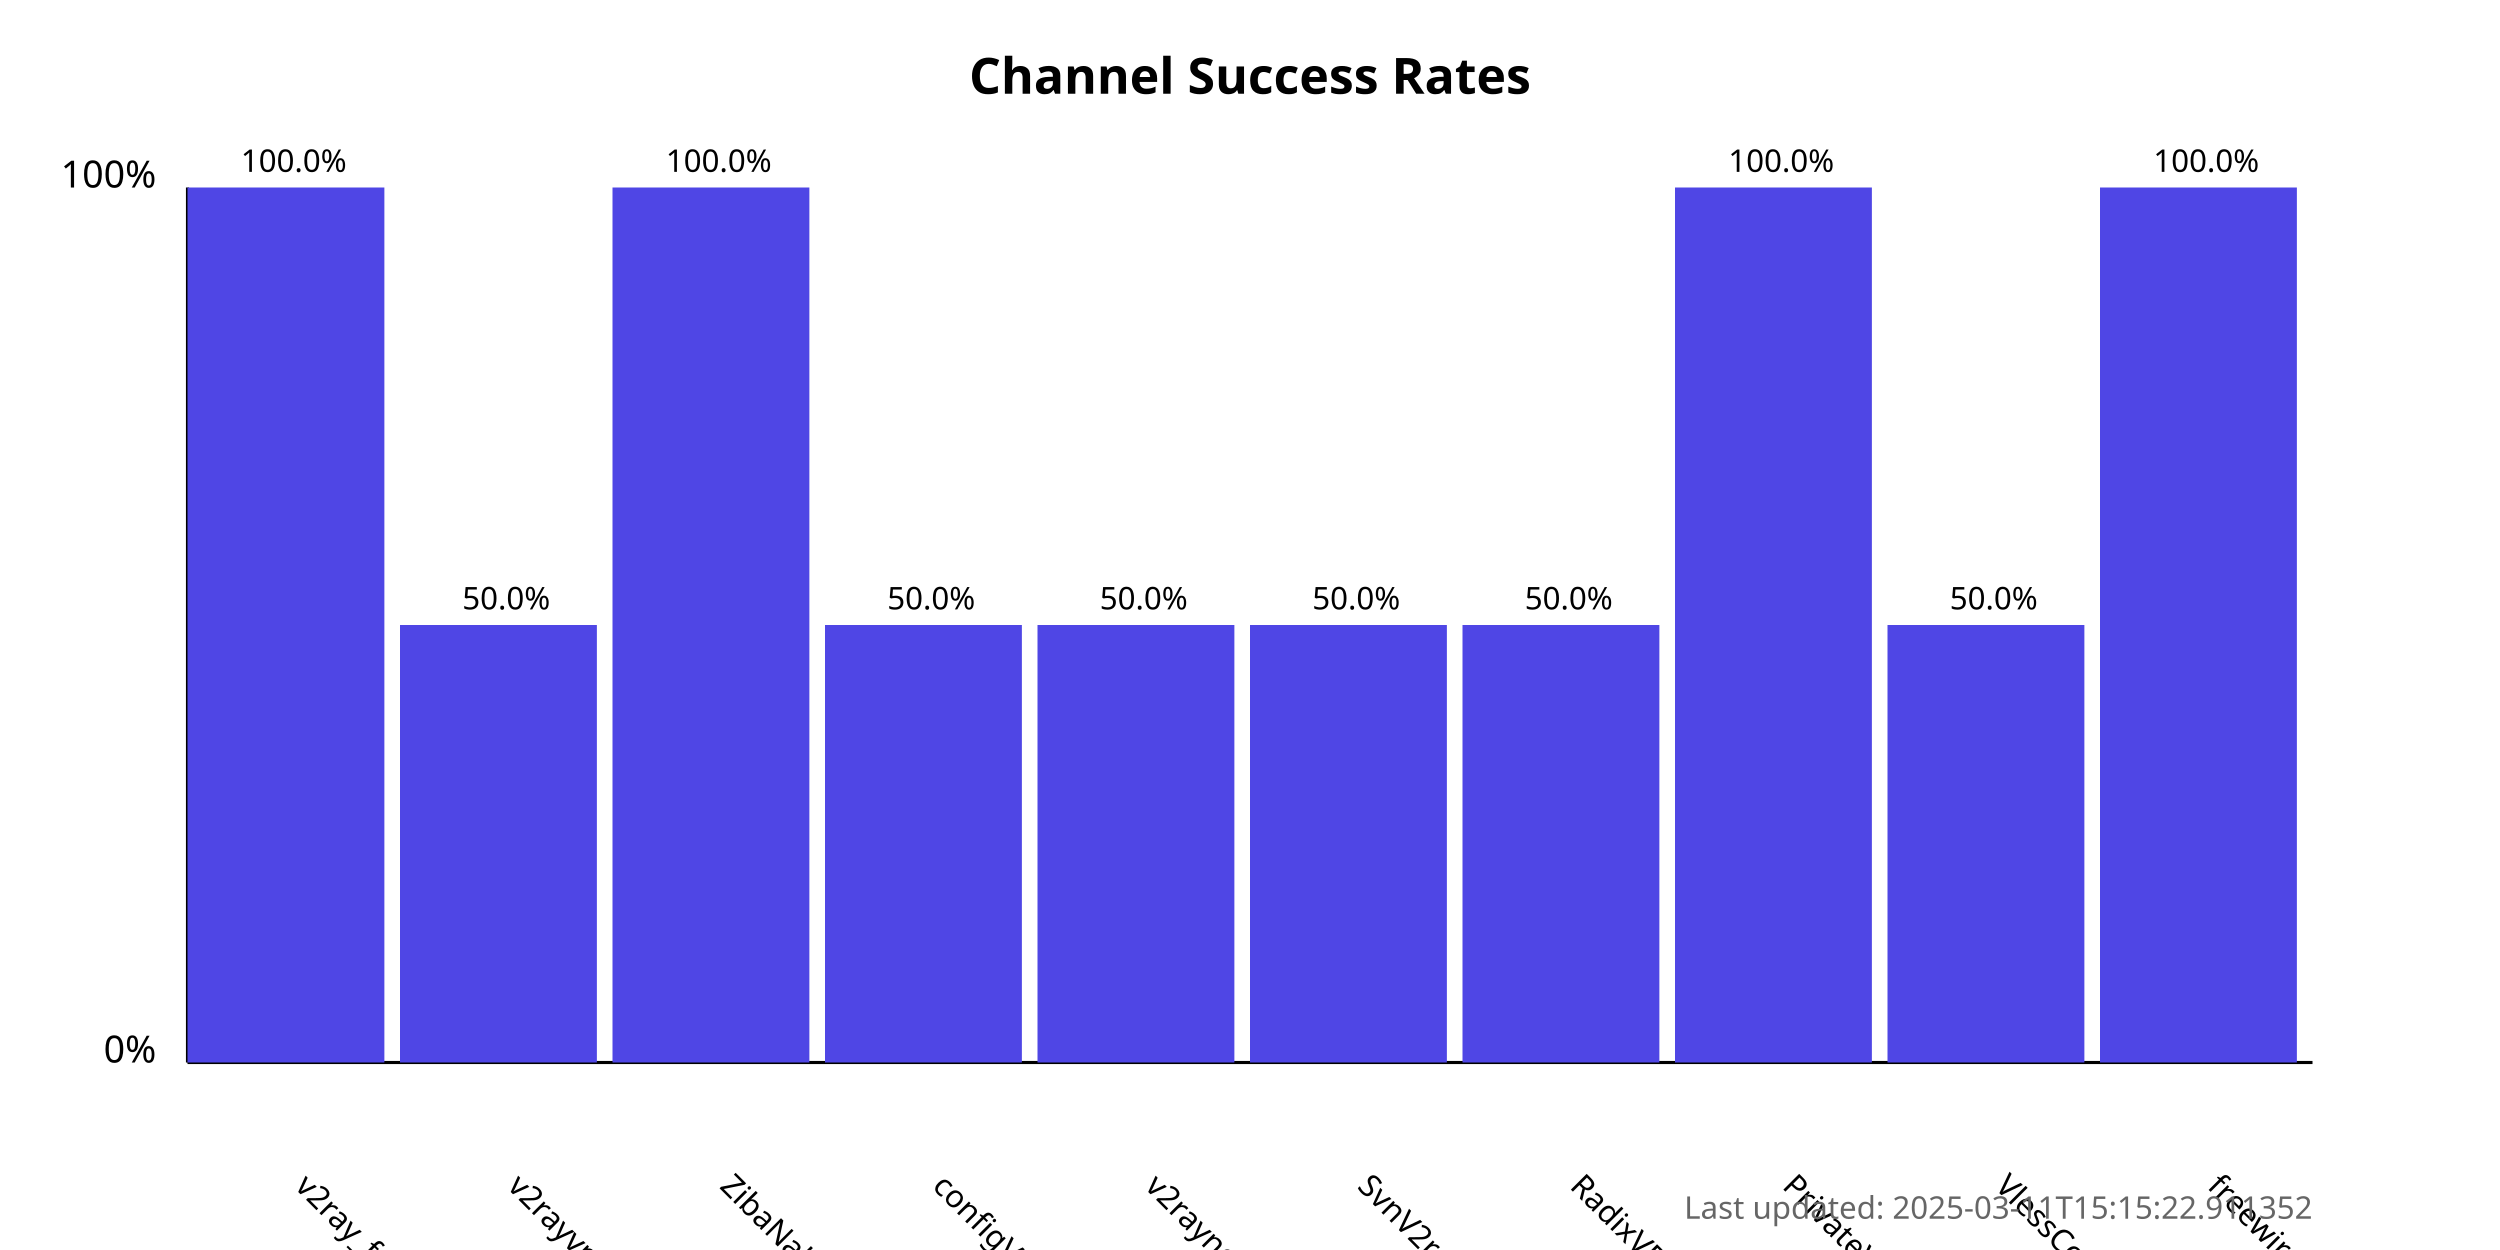
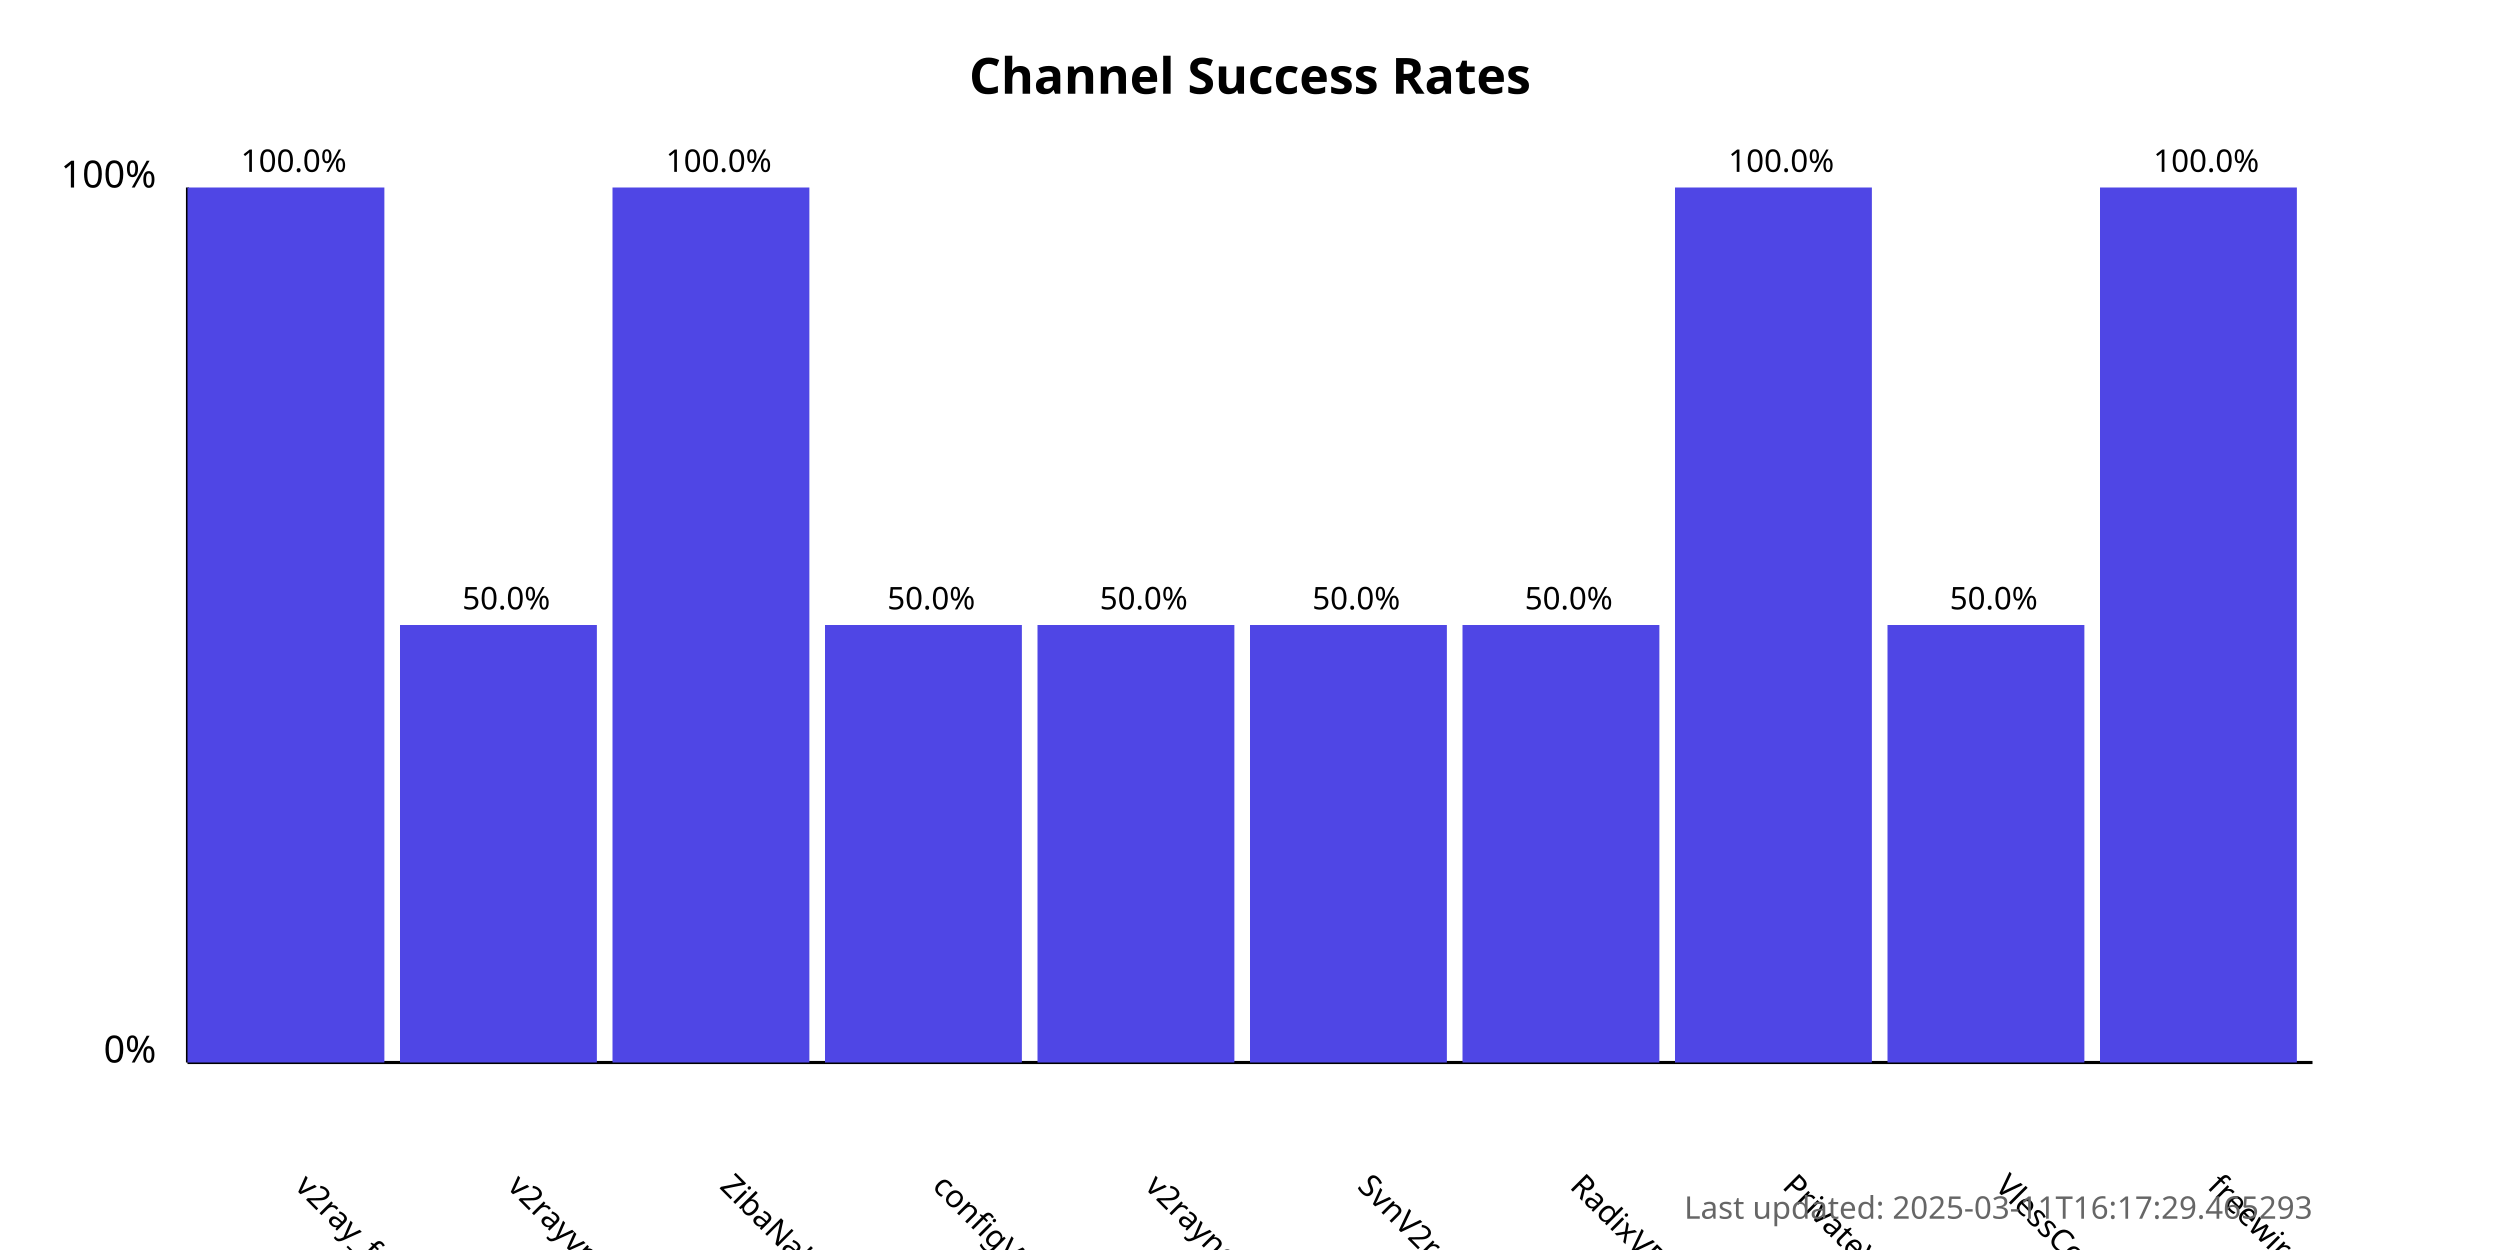
<svg xmlns="http://www.w3.org/2000/svg" width="800" height="400">
  <style>
            .chart-title { font: bold 16px sans-serif; }
            .axis-label { font: 12px sans-serif; }
            .tick-label { font: 10px sans-serif; }
            .bar { fill: #4f46e5; }
            .bar:hover { fill: #6366f1; }
            .timestamp { font: 10px sans-serif; fill: #666; }
        </style>
  <text x="400.0" y="30" text-anchor="middle" class="chart-title">
            Channel Success Rates
        </text>
  <line x1="60" y1="340" x2="60" y2="60" stroke="black" stroke-width="1" />
  <line x1="60" y1="340" x2="740" y2="340" stroke="black" stroke-width="1" />
  <text x="50" y="340" text-anchor="end" class="axis-label">0%</text>
  <text x="50" y="60" text-anchor="end" class="axis-label">100%</text>
  <g>
    <rect x="60" y="60.0" width="63.0" height="280.0" class="bar" />
    <text x="94.0" y="380" transform="rotate(45, 94.0, 380)" text-anchor="start" class="tick-label">
                v2ray_free_conf
            </text>
    <text x="94.0" y="55.0" text-anchor="middle" class="tick-label">
                100.0%
            </text>
  </g>
  <g>
    <rect x="128.0" y="200.0" width="63.0" height="140.0" class="bar" />
    <text x="162.0" y="380" transform="rotate(45, 162.0, 380)" text-anchor="start" class="tick-label">
                v2rayvpno
            </text>
    <text x="162.0" y="195.0" text-anchor="middle" class="tick-label">
                50.0%
            </text>
  </g>
  <g>
    <rect x="196.0" y="60.0" width="63.0" height="280.0" class="bar" />
    <text x="230.0" y="380" transform="rotate(45, 230.0, 380)" text-anchor="start" class="tick-label">
                ZibaNabz
            </text>
    <text x="230.0" y="55.0" text-anchor="middle" class="tick-label">
                100.0%
            </text>
  </g>
  <g>
    <rect x="264.0" y="200.0" width="63.0" height="140.0" class="bar" />
    <text x="298.0" y="380" transform="rotate(45, 298.0, 380)" text-anchor="start" class="tick-label">
                configV2rayForFree
            </text>
    <text x="298.0" y="195.0" text-anchor="middle" class="tick-label">
                50.0%
            </text>
  </g>
  <g>
    <rect x="332.0" y="200.0" width="63.0" height="140.0" class="bar" />
    <text x="366.0" y="380" transform="rotate(45, 366.0, 380)" text-anchor="start" class="tick-label">
                v2rayngvpn
            </text>
    <text x="366.0" y="195.0" text-anchor="middle" class="tick-label">
                50.0%
            </text>
  </g>
  <g>
    <rect x="400.0" y="200.0" width="63.0" height="140.0" class="bar" />
    <text x="434.0" y="380" transform="rotate(45, 434.0, 380)" text-anchor="start" class="tick-label">
                SvnV2ray
            </text>
    <text x="434.0" y="195.0" text-anchor="middle" class="tick-label">
                50.0%
            </text>
  </g>
  <g>
    <rect x="468.0" y="200.0" width="63.0" height="140.0" class="bar" />
    <text x="502.0" y="380" transform="rotate(45, 502.0, 380)" text-anchor="start" class="tick-label">
                RadixVPN
            </text>
    <text x="502.0" y="195.0" text-anchor="middle" class="tick-label">
                50.0%
            </text>
  </g>
  <g>
    <rect x="536.0" y="60.0" width="63.0" height="280.0" class="bar" />
    <text x="570.0" y="380" transform="rotate(45, 570.0, 380)" text-anchor="start" class="tick-label">
                PrivateVPNs
            </text>
    <text x="570.0" y="55.0" text-anchor="middle" class="tick-label">
                100.0%
            </text>
  </g>
  <g>
    <rect x="604.0" y="200.0" width="63.0" height="140.0" class="bar" />
    <text x="638.0" y="380" transform="rotate(45, 638.0, 380)" text-anchor="start" class="tick-label">
                VlessConfig
            </text>
    <text x="638.0" y="195.0" text-anchor="middle" class="tick-label">
                50.0%
            </text>
  </g>
  <g>
    <rect x="672.0" y="60.0" width="63.0" height="280.0" class="bar" />
    <text x="706.0" y="380" transform="rotate(45, 706.0, 380)" text-anchor="start" class="tick-label">
                freewireguard
            </text>
    <text x="706.0" y="55.0" text-anchor="middle" class="tick-label">
                100.0%
            </text>
  </g>
  <text x="740" y="390" text-anchor="end" class="timestamp">
-             Last updated: 2025-03-11T15:15:22.911352
+             Last updated: 2025-03-11T16:17:29.465293
        </text>
</svg>
